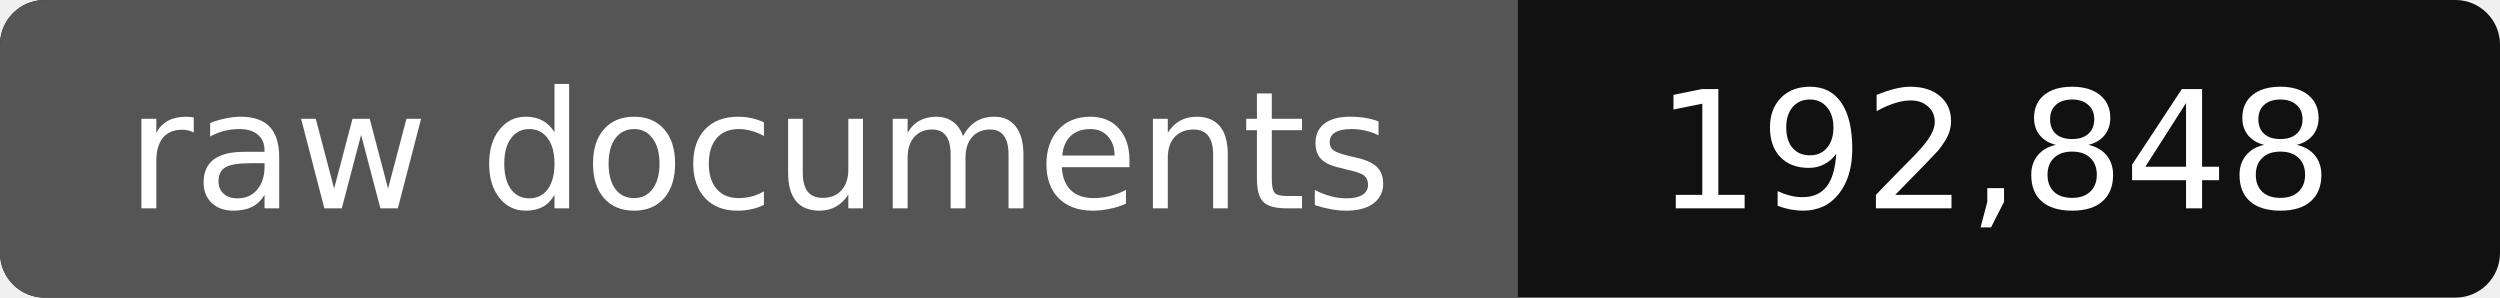
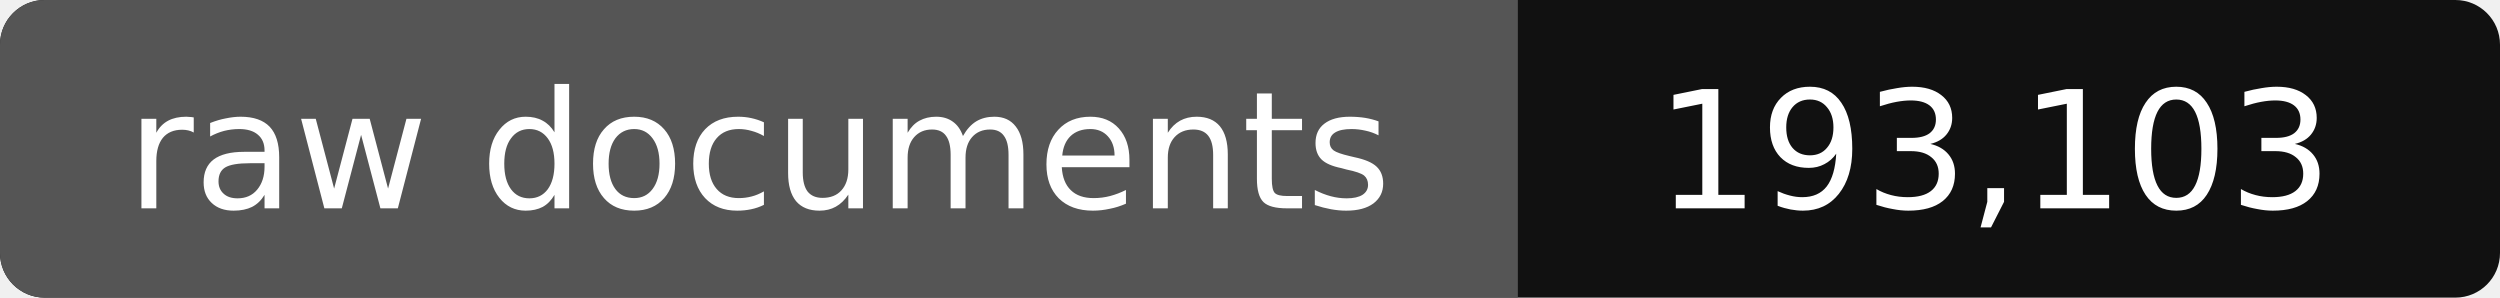
- <svg xmlns="http://www.w3.org/2000/svg" width="168" height="20" role="img" aria-label="raw documents: 192,848">
+ <svg xmlns="http://www.w3.org/2000/svg" width="168" height="20" role="img" aria-label="raw documents: 193,103">
  <rect width="168" height="20" rx="3" fill="#111" />
  <path fill="#555" d="M3 0h99v20H3a3 3 0 0 1-3-3V3a3 3 0 0 1 3-3z" />
  <g fill="#fff" text-anchor="middle" font-family="Verdana,DejaVu Sans,sans-serif" font-size="11">
    <text x="51" y="14">raw documents</text>
-     <text x="134" y="14">192,848</text>
+     <text x="134" y="14">193,103</text>
  </g>
</svg>
